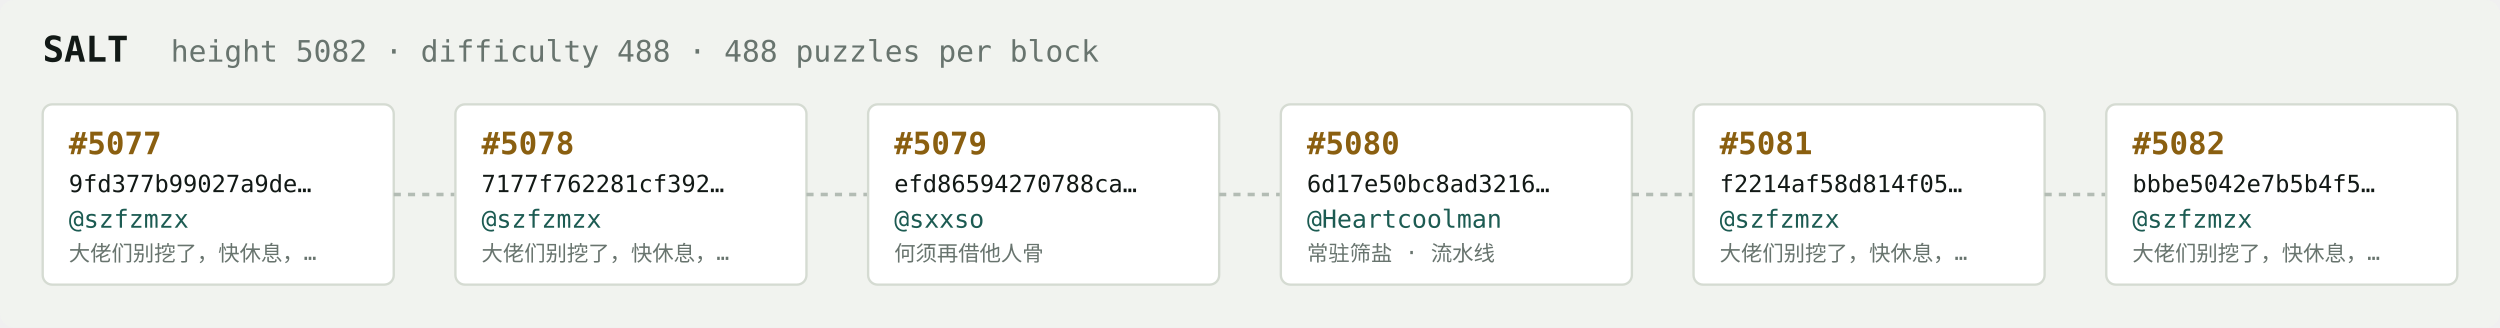
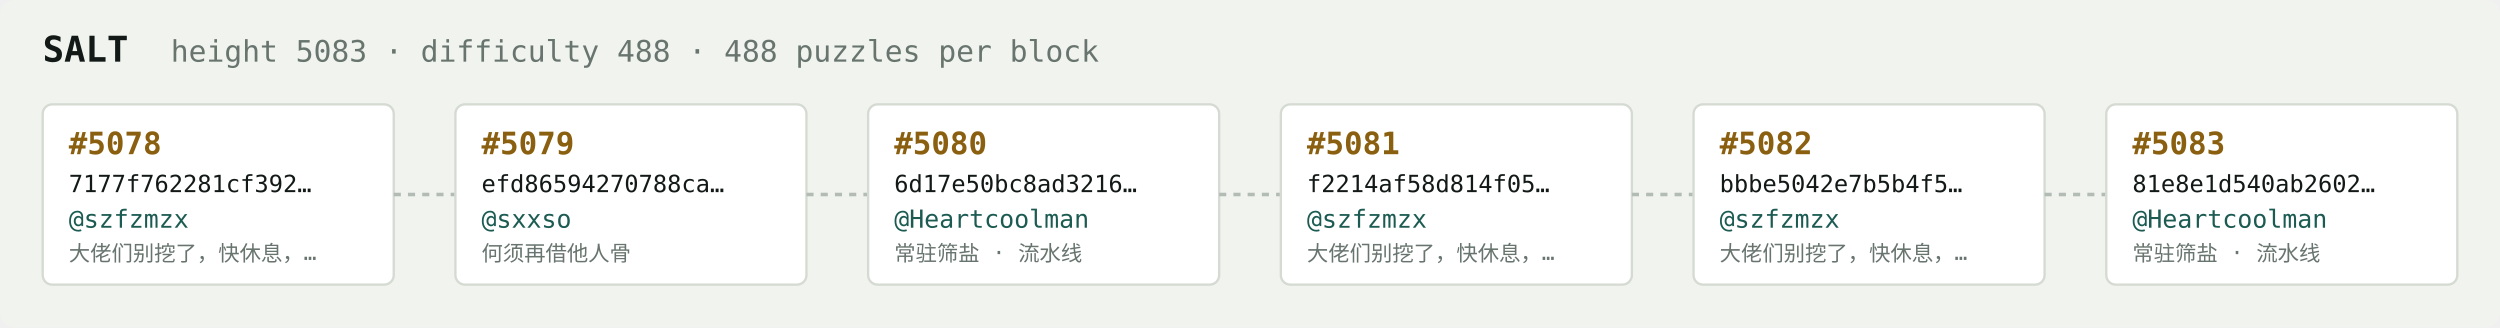
<svg xmlns="http://www.w3.org/2000/svg" width="1054" height="138" viewBox="0 0 1054 138" font-family="ui-monospace,SFMono-Regular,Menlo,monospace">
  <rect fill="#f1f3ef" width="1054" height="138" rx="6" />
  <text x="18" y="26" fill="#121916" font-size="15" font-weight="700">SALT</text>
-   <text x="72" y="26" fill="#68746e" font-size="12.5">height 5082 · difficulty 488 · 488 puzzles per block</text>
+   <text x="72" y="26" fill="#68746e" font-size="12.5">height 5083 · difficulty 488 · 488 puzzles per block</text>
  <rect x="18" y="44" width="148" height="76" rx="4" fill="#ffffff" stroke="#d5dbd2" stroke-width="1" />
-   <text x="29" y="65" fill="#8a5f10" font-size="13" font-weight="700">#5077</text>
-   <text x="29" y="81" fill="#121916" font-size="10">9fd377b99027a9de…</text>
+   <text x="29" y="65" fill="#8a5f10" font-size="13" font-weight="700">#5078</text>
+   <text x="29" y="81" fill="#121916" font-size="10">7177f762281cf392…</text>
  <text x="29" y="96" fill="#1c5b52" font-size="10.5">@szfzmzx</text>
  <text x="29" y="110" fill="#68746e" font-size="9">大佬们别挖了，快休息，…</text>
  <line x1="166" y1="82.0" x2="192" y2="82.0" stroke="#b3bcb4" stroke-width="1.5" stroke-dasharray="3 3" />
  <rect x="192" y="44" width="148" height="76" rx="4" fill="#ffffff" stroke="#d5dbd2" stroke-width="1" />
-   <text x="203" y="65" fill="#8a5f10" font-size="13" font-weight="700">#5078</text>
-   <text x="203" y="81" fill="#121916" font-size="10">7177f762281cf392…</text>
-   <text x="203" y="96" fill="#1c5b52" font-size="10.5">@szfzmzx</text>
-   <text x="203" y="110" fill="#68746e" font-size="9">大佬们别挖了，快休息，…</text>
+   <text x="203" y="65" fill="#8a5f10" font-size="13" font-weight="700">#5079</text>
+   <text x="203" y="81" fill="#121916" font-size="10">efd86594270788ca…</text>
+   <text x="203" y="96" fill="#1c5b52" font-size="10.5">@sxxso</text>
+   <text x="203" y="110" fill="#68746e" font-size="9">何须再借他人骨</text>
  <line x1="340" y1="82.0" x2="366" y2="82.0" stroke="#b3bcb4" stroke-width="1.5" stroke-dasharray="3 3" />
  <rect x="366" y="44" width="148" height="76" rx="4" fill="#ffffff" stroke="#d5dbd2" stroke-width="1" />
-   <text x="377" y="65" fill="#8a5f10" font-size="13" font-weight="700">#5079</text>
-   <text x="377" y="81" fill="#121916" font-size="10">efd86594270788ca…</text>
-   <text x="377" y="96" fill="#1c5b52" font-size="10.5">@sxxso</text>
-   <text x="377" y="110" fill="#68746e" font-size="9">何须再借他人骨</text>
+   <text x="377" y="65" fill="#8a5f10" font-size="13" font-weight="700">#5080</text>
+   <text x="377" y="81" fill="#121916" font-size="10">6d17e50bc8ad3216…</text>
+   <text x="377" y="96" fill="#1c5b52" font-size="10.5">@Heartcoolman</text>
+   <text x="377" y="110" fill="#68746e" font-size="9">常驻筛盐 · 流水线</text>
  <line x1="514" y1="82.0" x2="540" y2="82.0" stroke="#b3bcb4" stroke-width="1.5" stroke-dasharray="3 3" />
  <rect x="540" y="44" width="148" height="76" rx="4" fill="#ffffff" stroke="#d5dbd2" stroke-width="1" />
-   <text x="551" y="65" fill="#8a5f10" font-size="13" font-weight="700">#5080</text>
-   <text x="551" y="81" fill="#121916" font-size="10">6d17e50bc8ad3216…</text>
-   <text x="551" y="96" fill="#1c5b52" font-size="10.5">@Heartcoolman</text>
-   <text x="551" y="110" fill="#68746e" font-size="9">常驻筛盐 · 流水线</text>
+   <text x="551" y="65" fill="#8a5f10" font-size="13" font-weight="700">#5081</text>
+   <text x="551" y="81" fill="#121916" font-size="10">f2214af58d814f05…</text>
+   <text x="551" y="96" fill="#1c5b52" font-size="10.5">@szfzmzx</text>
+   <text x="551" y="110" fill="#68746e" font-size="9">大佬们别挖了，快休息，…</text>
  <line x1="688" y1="82.0" x2="714" y2="82.0" stroke="#b3bcb4" stroke-width="1.5" stroke-dasharray="3 3" />
  <rect x="714" y="44" width="148" height="76" rx="4" fill="#ffffff" stroke="#d5dbd2" stroke-width="1" />
-   <text x="725" y="65" fill="#8a5f10" font-size="13" font-weight="700">#5081</text>
-   <text x="725" y="81" fill="#121916" font-size="10">f2214af58d814f05…</text>
+   <text x="725" y="65" fill="#8a5f10" font-size="13" font-weight="700">#5082</text>
+   <text x="725" y="81" fill="#121916" font-size="10">bbbe5042e7b5b4f5…</text>
  <text x="725" y="96" fill="#1c5b52" font-size="10.5">@szfzmzx</text>
  <text x="725" y="110" fill="#68746e" font-size="9">大佬们别挖了，快休息，…</text>
  <line x1="862" y1="82.0" x2="888" y2="82.0" stroke="#b3bcb4" stroke-width="1.5" stroke-dasharray="3 3" />
  <rect x="888" y="44" width="148" height="76" rx="4" fill="#ffffff" stroke="#d5dbd2" stroke-width="1" />
-   <text x="899" y="65" fill="#8a5f10" font-size="13" font-weight="700">#5082</text>
-   <text x="899" y="81" fill="#121916" font-size="10">bbbe5042e7b5b4f5…</text>
-   <text x="899" y="96" fill="#1c5b52" font-size="10.5">@szfzmzx</text>
-   <text x="899" y="110" fill="#68746e" font-size="9">大佬们别挖了，快休息，…</text>
+   <text x="899" y="65" fill="#8a5f10" font-size="13" font-weight="700">#5083</text>
+   <text x="899" y="81" fill="#121916" font-size="10">81e8e1d540ab2602…</text>
+   <text x="899" y="96" fill="#1c5b52" font-size="10.5">@Heartcoolman</text>
+   <text x="899" y="110" fill="#68746e" font-size="9">常驻筛盐 · 流水线</text>
</svg>
